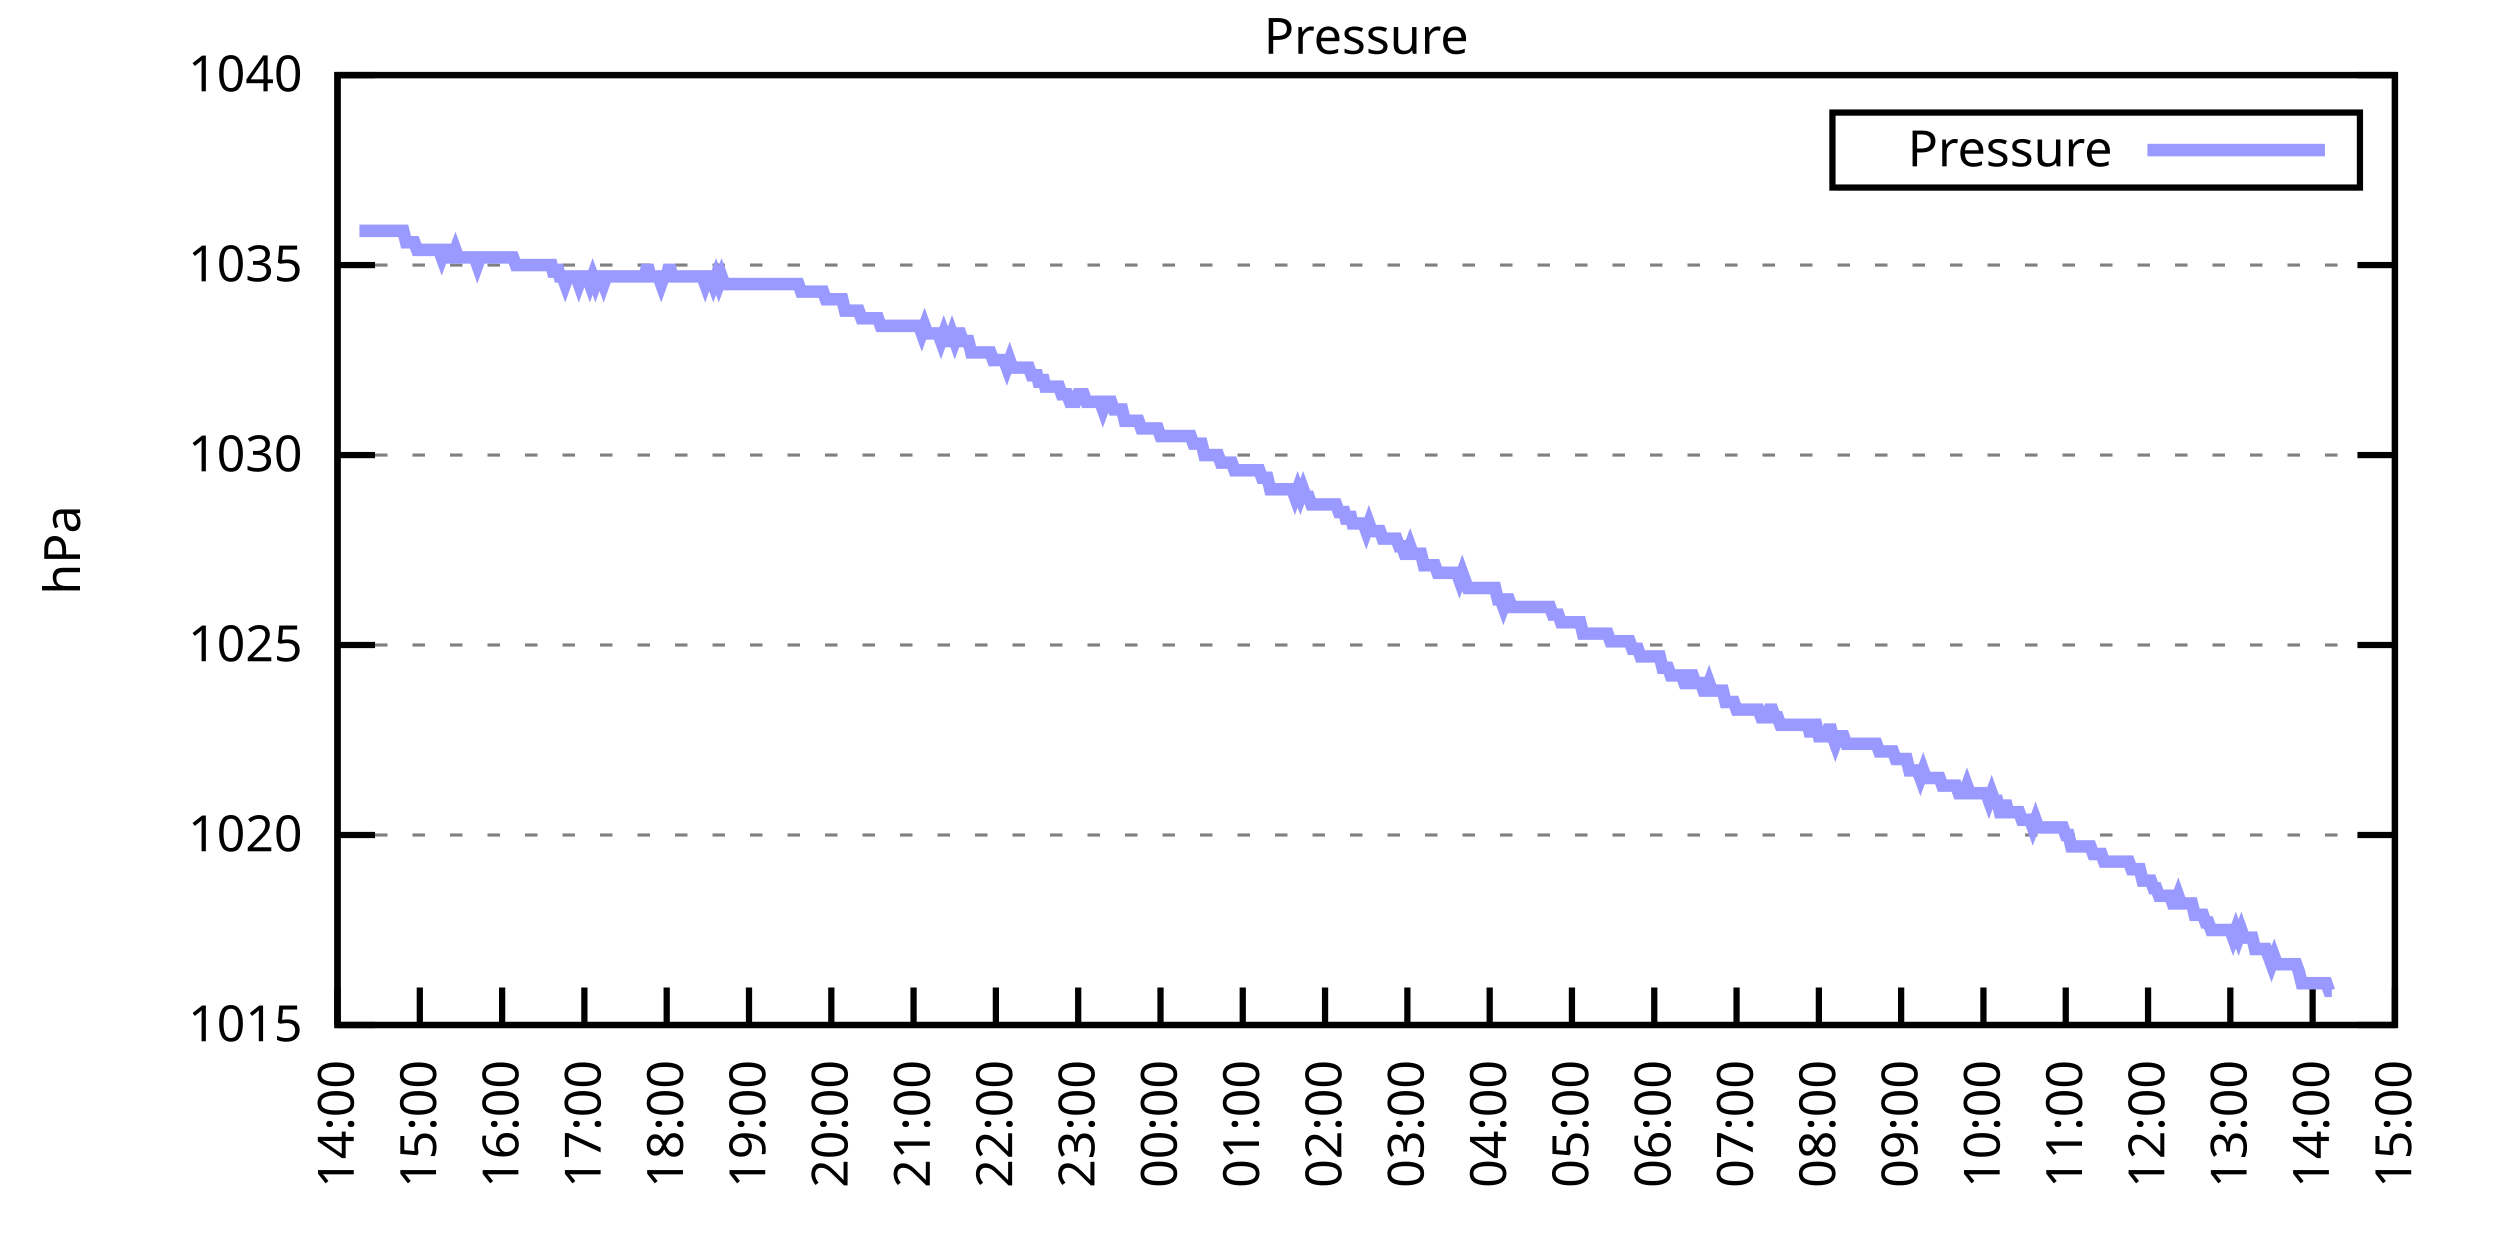
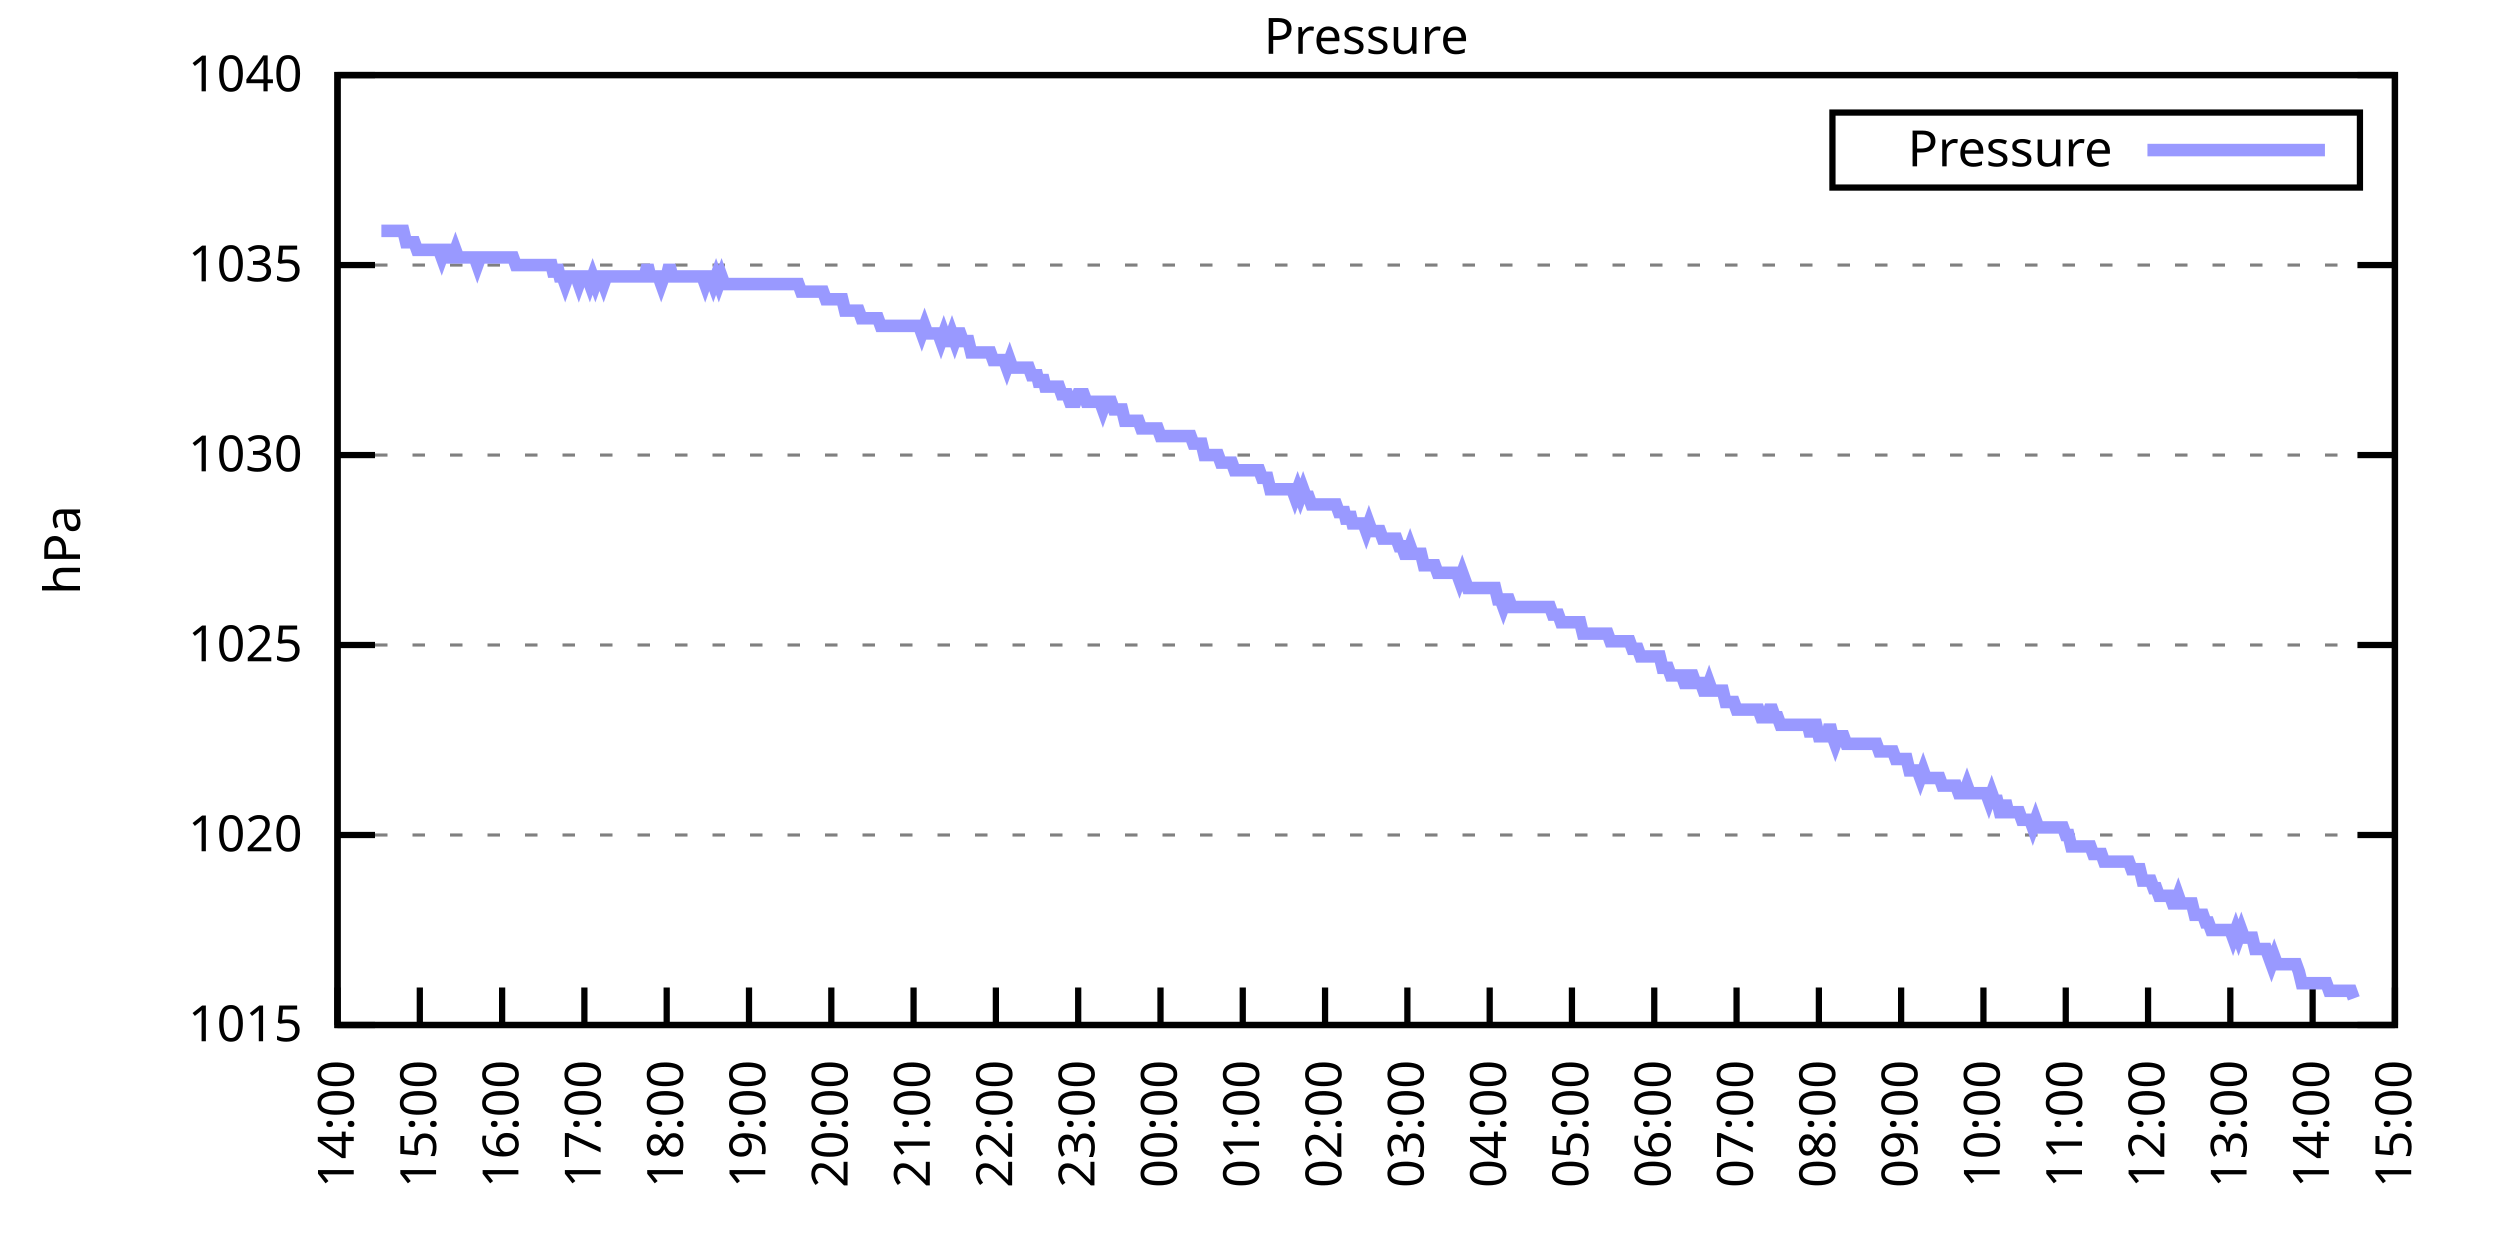
<svg xmlns="http://www.w3.org/2000/svg" xmlns:xlink="http://www.w3.org/1999/xlink" width="400" height="200" viewBox="0 0 400 200">
  <g id="gnuplot_canvas">
    <rect x="0" y="0" width="400" height="200" fill="none" />
    <defs>
      <circle id="gpDot" r="0.5" stroke-width="0.5" stroke="currentColor" />
      <path id="gpPt0" stroke-width="0.333" stroke="currentColor" d="M-1,0 h2 M0,-1 v2" />
      <path id="gpPt1" stroke-width="0.333" stroke="currentColor" d="M-1,-1 L1,1 M1,-1 L-1,1" />
      <path id="gpPt2" stroke-width="0.333" stroke="currentColor" d="M-1,0 L1,0 M0,-1 L0,1 M-1,-1 L1,1 M-1,1 L1,-1" />
      <rect id="gpPt3" stroke-width="0.333" stroke="currentColor" x="-1" y="-1" width="2" height="2" />
      <rect id="gpPt4" stroke-width="0.333" stroke="currentColor" fill="currentColor" x="-1" y="-1" width="2" height="2" />
      <circle id="gpPt5" stroke-width="0.333" stroke="currentColor" cx="0" cy="0" r="1" />
      <use xlink:href="#gpPt5" id="gpPt6" fill="currentColor" stroke="none" />
      <path id="gpPt7" stroke-width="0.333" stroke="currentColor" d="M0,-1.33 L-1.33,0.67 L1.33,0.67 z" />
      <use xlink:href="#gpPt7" id="gpPt8" fill="currentColor" stroke="none" />
      <use xlink:href="#gpPt7" id="gpPt9" stroke="currentColor" transform="rotate(180)" />
      <use xlink:href="#gpPt9" id="gpPt10" fill="currentColor" stroke="none" />
      <use xlink:href="#gpPt3" id="gpPt11" stroke="currentColor" transform="rotate(45)" />
      <use xlink:href="#gpPt11" id="gpPt12" fill="currentColor" stroke="none" />
      <path id="gpPt13" stroke-width="0.333" stroke="currentColor" d="M0,1.330 L1.265,0.411 L0.782,-1.067 L-0.782,-1.076 L-1.265,0.411 z" />
      <use xlink:href="#gpPt13" id="gpPt14" fill="currentColor" stroke="none" />
      <filter id="textbox" filterUnits="objectBoundingBox" x="0" y="0" height="1" width="1">
        <feFlood flood-color="white" flood-opacity="1" result="bgnd" />
        <feComposite in="SourceGraphic" in2="bgnd" operator="atop" />
      </filter>
      <filter id="greybox" filterUnits="objectBoundingBox" x="0" y="0" height="1" width="1">
        <feFlood flood-color="lightgrey" flood-opacity="1" result="grey" />
        <feComposite in="SourceGraphic" in2="grey" operator="atop" />
      </filter>
    </defs>
    <g fill="none" color="white" stroke="currentColor" stroke-width="1.00" stroke-linecap="butt" stroke-linejoin="miter">
</g>
    <g fill="none" color="black" stroke="currentColor" stroke-width="1.00" stroke-linecap="butt" stroke-linejoin="miter">
      <g stroke="none" shape-rendering="crispEdges">
        <polygon fill="rgb(255, 255, 255)" points="54.00,164.00 383.18,164.00 383.18,12.02 54.00,12.02 " />
      </g>
    </g>
    <g fill="none" color="black" stroke="currentColor" stroke-width="1.00" stroke-linecap="butt" stroke-linejoin="miter">
</g>
    <g fill="none" color="black" stroke="black" stroke-width="0.50" stroke-linecap="butt" stroke-linejoin="miter">
</g>
    <g fill="none" color="gray" stroke="currentColor" stroke-width="0.50" stroke-linecap="butt" stroke-linejoin="miter">
      <path stroke="gray" stroke-dasharray="2,4" class="gridline" d="M54.00,164.00 L383.19,164.00  " />
    </g>
    <g fill="none" color="gray" stroke="gray" stroke-width="1.00" stroke-linecap="butt" stroke-linejoin="miter">
</g>
    <g fill="none" color="black" stroke="currentColor" stroke-width="1.00" stroke-linecap="butt" stroke-linejoin="miter">
      <path stroke="black" d="M54.00,164.00 L60.00,164.00 M383.19,164.00 L377.19,164.00  " />
      <g transform="translate(48.40,166.60)" stroke="none" fill="black" font-family="Sans" font-size="8.00" text-anchor="end">
        <text>
          <tspan font-family="Sans"> 1015</tspan>
        </text>
      </g>
    </g>
    <g fill="none" color="black" stroke="currentColor" stroke-width="1.00" stroke-linecap="butt" stroke-linejoin="miter">
</g>
    <g fill="none" color="black" stroke="black" stroke-width="0.50" stroke-linecap="butt" stroke-linejoin="miter">
</g>
    <g fill="none" color="gray" stroke="currentColor" stroke-width="0.50" stroke-linecap="butt" stroke-linejoin="miter">
      <path stroke="gray" stroke-dasharray="2,4" class="gridline" d="M54.00,133.60 L383.19,133.60  " />
    </g>
    <g fill="none" color="gray" stroke="gray" stroke-width="1.00" stroke-linecap="butt" stroke-linejoin="miter">
</g>
    <g fill="none" color="black" stroke="currentColor" stroke-width="1.00" stroke-linecap="butt" stroke-linejoin="miter">
      <path stroke="black" d="M54.00,133.60 L60.00,133.60 M383.19,133.60 L377.19,133.60  " />
      <g transform="translate(48.40,136.20)" stroke="none" fill="black" font-family="Sans" font-size="8.00" text-anchor="end">
        <text>
          <tspan font-family="Sans"> 1020</tspan>
        </text>
      </g>
    </g>
    <g fill="none" color="black" stroke="currentColor" stroke-width="1.00" stroke-linecap="butt" stroke-linejoin="miter">
</g>
    <g fill="none" color="black" stroke="black" stroke-width="0.50" stroke-linecap="butt" stroke-linejoin="miter">
</g>
    <g fill="none" color="gray" stroke="currentColor" stroke-width="0.50" stroke-linecap="butt" stroke-linejoin="miter">
      <path stroke="gray" stroke-dasharray="2,4" class="gridline" d="M54.00,103.20 L383.19,103.20  " />
    </g>
    <g fill="none" color="gray" stroke="gray" stroke-width="1.00" stroke-linecap="butt" stroke-linejoin="miter">
</g>
    <g fill="none" color="black" stroke="currentColor" stroke-width="1.00" stroke-linecap="butt" stroke-linejoin="miter">
      <path stroke="black" d="M54.00,103.20 L60.00,103.20 M383.19,103.20 L377.19,103.20  " />
      <g transform="translate(48.40,105.80)" stroke="none" fill="black" font-family="Sans" font-size="8.00" text-anchor="end">
        <text>
          <tspan font-family="Sans"> 1025</tspan>
        </text>
      </g>
    </g>
    <g fill="none" color="black" stroke="currentColor" stroke-width="1.00" stroke-linecap="butt" stroke-linejoin="miter">
</g>
    <g fill="none" color="black" stroke="black" stroke-width="0.50" stroke-linecap="butt" stroke-linejoin="miter">
</g>
    <g fill="none" color="gray" stroke="currentColor" stroke-width="0.50" stroke-linecap="butt" stroke-linejoin="miter">
      <path stroke="gray" stroke-dasharray="2,4" class="gridline" d="M54.00,72.81 L383.19,72.81  " />
    </g>
    <g fill="none" color="gray" stroke="gray" stroke-width="1.00" stroke-linecap="butt" stroke-linejoin="miter">
</g>
    <g fill="none" color="black" stroke="currentColor" stroke-width="1.00" stroke-linecap="butt" stroke-linejoin="miter">
      <path stroke="black" d="M54.00,72.81 L60.00,72.81 M383.19,72.81 L377.19,72.81  " />
      <g transform="translate(48.40,75.41)" stroke="none" fill="black" font-family="Sans" font-size="8.00" text-anchor="end">
        <text>
          <tspan font-family="Sans"> 1030</tspan>
        </text>
      </g>
    </g>
    <g fill="none" color="black" stroke="currentColor" stroke-width="1.00" stroke-linecap="butt" stroke-linejoin="miter">
</g>
    <g fill="none" color="black" stroke="black" stroke-width="0.50" stroke-linecap="butt" stroke-linejoin="miter">
</g>
    <g fill="none" color="gray" stroke="currentColor" stroke-width="0.50" stroke-linecap="butt" stroke-linejoin="miter">
      <path stroke="gray" stroke-dasharray="2,4" class="gridline" d="M54.00,42.41 L383.19,42.41  " />
    </g>
    <g fill="none" color="gray" stroke="gray" stroke-width="1.00" stroke-linecap="butt" stroke-linejoin="miter">
</g>
    <g fill="none" color="black" stroke="currentColor" stroke-width="1.00" stroke-linecap="butt" stroke-linejoin="miter">
      <path stroke="black" d="M54.00,42.41 L60.00,42.41 M383.19,42.41 L377.19,42.41  " />
      <g transform="translate(48.40,45.01)" stroke="none" fill="black" font-family="Sans" font-size="8.00" text-anchor="end">
        <text>
          <tspan font-family="Sans"> 1035</tspan>
        </text>
      </g>
    </g>
    <g fill="none" color="black" stroke="currentColor" stroke-width="1.00" stroke-linecap="butt" stroke-linejoin="miter">
</g>
    <g fill="none" color="black" stroke="black" stroke-width="0.50" stroke-linecap="butt" stroke-linejoin="miter">
</g>
    <g fill="none" color="gray" stroke="currentColor" stroke-width="0.50" stroke-linecap="butt" stroke-linejoin="miter">
      <path stroke="gray" stroke-dasharray="2,4" class="gridline" d="M54.00,12.01 L383.19,12.01  " />
    </g>
    <g fill="none" color="gray" stroke="gray" stroke-width="1.00" stroke-linecap="butt" stroke-linejoin="miter">
</g>
    <g fill="none" color="black" stroke="currentColor" stroke-width="1.00" stroke-linecap="butt" stroke-linejoin="miter">
      <path stroke="black" d="M54.00,12.01 L60.00,12.01 M383.19,12.01 L377.19,12.01  " />
      <g transform="translate(48.40,14.61)" stroke="none" fill="black" font-family="Sans" font-size="8.00" text-anchor="end">
        <text>
          <tspan font-family="Sans"> 1040</tspan>
        </text>
      </g>
    </g>
    <g fill="none" color="black" stroke="currentColor" stroke-width="1.00" stroke-linecap="butt" stroke-linejoin="miter">
      <path stroke="black" d="M54.00,164.00 L54.00,158.00  " />
      <g transform="translate(56.60,169.60) rotate(270.00)" stroke="none" fill="black" font-family="Sans" font-size="8.00" text-anchor="end">
        <text>
          <tspan font-family="Sans">14:00</tspan>
        </text>
      </g>
    </g>
    <g fill="none" color="black" stroke="currentColor" stroke-width="1.00" stroke-linecap="butt" stroke-linejoin="miter">
      <path stroke="black" d="M67.17,164.00 L67.17,158.00  " />
      <g transform="translate(69.77,169.60) rotate(270.00)" stroke="none" fill="black" font-family="Sans" font-size="8.00" text-anchor="end">
        <text>
          <tspan font-family="Sans">15:00</tspan>
        </text>
      </g>
    </g>
    <g fill="none" color="black" stroke="currentColor" stroke-width="1.00" stroke-linecap="butt" stroke-linejoin="miter">
      <path stroke="black" d="M80.34,164.00 L80.34,158.00  " />
      <g transform="translate(82.94,169.60) rotate(270.00)" stroke="none" fill="black" font-family="Sans" font-size="8.00" text-anchor="end">
        <text>
          <tspan font-family="Sans">16:00</tspan>
        </text>
      </g>
    </g>
    <g fill="none" color="black" stroke="currentColor" stroke-width="1.00" stroke-linecap="butt" stroke-linejoin="miter">
      <path stroke="black" d="M93.50,164.00 L93.50,158.00  " />
      <g transform="translate(96.10,169.60) rotate(270.00)" stroke="none" fill="black" font-family="Sans" font-size="8.00" text-anchor="end">
        <text>
          <tspan font-family="Sans">17:00</tspan>
        </text>
      </g>
    </g>
    <g fill="none" color="black" stroke="currentColor" stroke-width="1.00" stroke-linecap="butt" stroke-linejoin="miter">
      <path stroke="black" d="M106.67,164.00 L106.67,158.00  " />
      <g transform="translate(109.27,169.60) rotate(270.00)" stroke="none" fill="black" font-family="Sans" font-size="8.00" text-anchor="end">
        <text>
          <tspan font-family="Sans">18:00</tspan>
        </text>
      </g>
    </g>
    <g fill="none" color="black" stroke="currentColor" stroke-width="1.00" stroke-linecap="butt" stroke-linejoin="miter">
      <path stroke="black" d="M119.84,164.00 L119.84,158.00  " />
      <g transform="translate(122.44,169.60) rotate(270.00)" stroke="none" fill="black" font-family="Sans" font-size="8.00" text-anchor="end">
        <text>
          <tspan font-family="Sans">19:00</tspan>
        </text>
      </g>
    </g>
    <g fill="none" color="black" stroke="currentColor" stroke-width="1.00" stroke-linecap="butt" stroke-linejoin="miter">
      <path stroke="black" d="M133.01,164.00 L133.01,158.00  " />
      <g transform="translate(135.61,169.60) rotate(270.00)" stroke="none" fill="black" font-family="Sans" font-size="8.00" text-anchor="end">
        <text>
          <tspan font-family="Sans">20:00</tspan>
        </text>
      </g>
    </g>
    <g fill="none" color="black" stroke="currentColor" stroke-width="1.00" stroke-linecap="butt" stroke-linejoin="miter">
      <path stroke="black" d="M146.17,164.00 L146.17,158.00  " />
      <g transform="translate(148.77,169.60) rotate(270.00)" stroke="none" fill="black" font-family="Sans" font-size="8.00" text-anchor="end">
        <text>
          <tspan font-family="Sans">21:00</tspan>
        </text>
      </g>
    </g>
    <g fill="none" color="black" stroke="currentColor" stroke-width="1.00" stroke-linecap="butt" stroke-linejoin="miter">
      <path stroke="black" d="M159.34,164.00 L159.34,158.00  " />
      <g transform="translate(161.94,169.60) rotate(270.00)" stroke="none" fill="black" font-family="Sans" font-size="8.00" text-anchor="end">
        <text>
          <tspan font-family="Sans">22:00</tspan>
        </text>
      </g>
    </g>
    <g fill="none" color="black" stroke="currentColor" stroke-width="1.00" stroke-linecap="butt" stroke-linejoin="miter">
      <path stroke="black" d="M172.51,164.00 L172.51,158.00  " />
      <g transform="translate(175.11,169.60) rotate(270.00)" stroke="none" fill="black" font-family="Sans" font-size="8.00" text-anchor="end">
        <text>
          <tspan font-family="Sans">23:00</tspan>
        </text>
      </g>
    </g>
    <g fill="none" color="black" stroke="currentColor" stroke-width="1.00" stroke-linecap="butt" stroke-linejoin="miter">
      <path stroke="black" d="M185.68,164.00 L185.68,158.00  " />
      <g transform="translate(188.28,169.60) rotate(270.00)" stroke="none" fill="black" font-family="Sans" font-size="8.00" text-anchor="end">
        <text>
          <tspan font-family="Sans">00:00</tspan>
        </text>
      </g>
    </g>
    <g fill="none" color="black" stroke="currentColor" stroke-width="1.00" stroke-linecap="butt" stroke-linejoin="miter">
      <path stroke="black" d="M198.84,164.00 L198.84,158.00  " />
      <g transform="translate(201.44,169.60) rotate(270.00)" stroke="none" fill="black" font-family="Sans" font-size="8.00" text-anchor="end">
        <text>
          <tspan font-family="Sans">01:00</tspan>
        </text>
      </g>
    </g>
    <g fill="none" color="black" stroke="currentColor" stroke-width="1.00" stroke-linecap="butt" stroke-linejoin="miter">
      <path stroke="black" d="M212.01,164.00 L212.01,158.00  " />
      <g transform="translate(214.61,169.60) rotate(270.00)" stroke="none" fill="black" font-family="Sans" font-size="8.00" text-anchor="end">
        <text>
          <tspan font-family="Sans">02:00</tspan>
        </text>
      </g>
    </g>
    <g fill="none" color="black" stroke="currentColor" stroke-width="1.00" stroke-linecap="butt" stroke-linejoin="miter">
      <path stroke="black" d="M225.18,164.00 L225.18,158.00  " />
      <g transform="translate(227.78,169.60) rotate(270.00)" stroke="none" fill="black" font-family="Sans" font-size="8.00" text-anchor="end">
        <text>
          <tspan font-family="Sans">03:00</tspan>
        </text>
      </g>
    </g>
    <g fill="none" color="black" stroke="currentColor" stroke-width="1.00" stroke-linecap="butt" stroke-linejoin="miter">
      <path stroke="black" d="M238.35,164.00 L238.35,158.00  " />
      <g transform="translate(240.95,169.60) rotate(270.00)" stroke="none" fill="black" font-family="Sans" font-size="8.00" text-anchor="end">
        <text>
          <tspan font-family="Sans">04:00</tspan>
        </text>
      </g>
    </g>
    <g fill="none" color="black" stroke="currentColor" stroke-width="1.00" stroke-linecap="butt" stroke-linejoin="miter">
      <path stroke="black" d="M251.51,164.00 L251.51,158.00  " />
      <g transform="translate(254.11,169.60) rotate(270.00)" stroke="none" fill="black" font-family="Sans" font-size="8.00" text-anchor="end">
        <text>
          <tspan font-family="Sans">05:00</tspan>
        </text>
      </g>
    </g>
    <g fill="none" color="black" stroke="currentColor" stroke-width="1.00" stroke-linecap="butt" stroke-linejoin="miter">
      <path stroke="black" d="M264.68,164.00 L264.68,158.00  " />
      <g transform="translate(267.28,169.60) rotate(270.00)" stroke="none" fill="black" font-family="Sans" font-size="8.00" text-anchor="end">
        <text>
          <tspan font-family="Sans">06:00</tspan>
        </text>
      </g>
    </g>
    <g fill="none" color="black" stroke="currentColor" stroke-width="1.00" stroke-linecap="butt" stroke-linejoin="miter">
      <path stroke="black" d="M277.85,164.00 L277.85,158.00  " />
      <g transform="translate(280.45,169.60) rotate(270.00)" stroke="none" fill="black" font-family="Sans" font-size="8.00" text-anchor="end">
        <text>
          <tspan font-family="Sans">07:00</tspan>
        </text>
      </g>
    </g>
    <g fill="none" color="black" stroke="currentColor" stroke-width="1.00" stroke-linecap="butt" stroke-linejoin="miter">
      <path stroke="black" d="M291.02,164.00 L291.02,158.00  " />
      <g transform="translate(293.62,169.60) rotate(270.00)" stroke="none" fill="black" font-family="Sans" font-size="8.00" text-anchor="end">
        <text>
          <tspan font-family="Sans">08:00</tspan>
        </text>
      </g>
    </g>
    <g fill="none" color="black" stroke="currentColor" stroke-width="1.00" stroke-linecap="butt" stroke-linejoin="miter">
      <path stroke="black" d="M304.18,164.00 L304.18,158.00  " />
      <g transform="translate(306.78,169.60) rotate(270.00)" stroke="none" fill="black" font-family="Sans" font-size="8.00" text-anchor="end">
        <text>
          <tspan font-family="Sans">09:00</tspan>
        </text>
      </g>
    </g>
    <g fill="none" color="black" stroke="currentColor" stroke-width="1.00" stroke-linecap="butt" stroke-linejoin="miter">
      <path stroke="black" d="M317.35,164.00 L317.35,158.00  " />
      <g transform="translate(319.95,169.60) rotate(270.00)" stroke="none" fill="black" font-family="Sans" font-size="8.00" text-anchor="end">
        <text>
          <tspan font-family="Sans">10:00</tspan>
        </text>
      </g>
    </g>
    <g fill="none" color="black" stroke="currentColor" stroke-width="1.00" stroke-linecap="butt" stroke-linejoin="miter">
      <path stroke="black" d="M330.52,164.00 L330.52,158.00  " />
      <g transform="translate(333.12,169.60) rotate(270.00)" stroke="none" fill="black" font-family="Sans" font-size="8.00" text-anchor="end">
        <text>
          <tspan font-family="Sans">11:00</tspan>
        </text>
      </g>
    </g>
    <g fill="none" color="black" stroke="currentColor" stroke-width="1.00" stroke-linecap="butt" stroke-linejoin="miter">
      <path stroke="black" d="M343.69,164.00 L343.69,158.00  " />
      <g transform="translate(346.29,169.60) rotate(270.00)" stroke="none" fill="black" font-family="Sans" font-size="8.00" text-anchor="end">
        <text>
          <tspan font-family="Sans">12:00</tspan>
        </text>
      </g>
    </g>
    <g fill="none" color="black" stroke="currentColor" stroke-width="1.00" stroke-linecap="butt" stroke-linejoin="miter">
      <path stroke="black" d="M356.85,164.00 L356.85,158.00  " />
      <g transform="translate(359.45,169.60) rotate(270.00)" stroke="none" fill="black" font-family="Sans" font-size="8.00" text-anchor="end">
        <text>
          <tspan font-family="Sans">13:00</tspan>
        </text>
      </g>
    </g>
    <g fill="none" color="black" stroke="currentColor" stroke-width="1.00" stroke-linecap="butt" stroke-linejoin="miter">
      <path stroke="black" d="M370.02,164.00 L370.02,158.00  " />
      <g transform="translate(372.62,169.60) rotate(270.00)" stroke="none" fill="black" font-family="Sans" font-size="8.00" text-anchor="end">
        <text>
          <tspan font-family="Sans">14:00</tspan>
        </text>
      </g>
    </g>
    <g fill="none" color="black" stroke="currentColor" stroke-width="1.00" stroke-linecap="butt" stroke-linejoin="miter">
      <path stroke="black" d="M383.19,164.00 L383.19,158.00  " />
      <g transform="translate(385.79,169.60) rotate(270.00)" stroke="none" fill="black" font-family="Sans" font-size="8.00" text-anchor="end">
        <text>
          <tspan font-family="Sans">15:00</tspan>
        </text>
      </g>
    </g>
    <g fill="none" color="black" stroke="currentColor" stroke-width="1.00" stroke-linecap="butt" stroke-linejoin="miter">
</g>
    <g fill="none" color="black" stroke="currentColor" stroke-width="1.00" stroke-linecap="butt" stroke-linejoin="miter">
      <path stroke="black" d="M54.00,12.01 L54.00,164.00 L383.19,164.00 L383.19,12.01 L54.00,12.01 Z  " />
    </g>
    <g fill="none" color="black" stroke="currentColor" stroke-width="1.00" stroke-linecap="butt" stroke-linejoin="miter">
</g>
    <g fill="none" color="black" stroke="currentColor" stroke-width="1.00" stroke-linecap="butt" stroke-linejoin="miter">
      <path stroke="black" d="M293.19,30.01 L293.19,18.01 L377.59,18.01 L377.59,30.01 L293.19,30.01 Z  " />
    </g>
    <g id="Pressure_plot_1">
      <g fill="none" color="white" stroke="black" stroke-width="2.00" stroke-linecap="butt" stroke-linejoin="miter">
</g>
      <g fill="none" color="black" stroke="currentColor" stroke-width="2.00" stroke-linecap="butt" stroke-linejoin="miter">
        <g transform="translate(337.99,26.61)" stroke="none" fill="black" font-family="Sans" font-size="8.00" text-anchor="end">
          <text>
            <tspan font-family="Sans">Pressure</tspan>
          </text>
        </g>
      </g>
      <g fill="none" color="black" stroke="currentColor" stroke-width="2.00" stroke-linecap="butt" stroke-linejoin="miter">
-         <path stroke="rgb(153, 153, 255)" d="M343.59,24.01 L371.99,24.01 M57.51,36.94 L57.95,36.94 L58.39,36.94 L58.83,36.94 L59.27,36.94 L59.71,36.94   L60.14,36.94 L60.58,36.94 L61.02,36.94 L61.46,36.94 L61.90,36.94 L62.34,36.94 L62.78,36.94 L63.22,36.94   L63.66,36.94 L64.10,36.94 L64.53,36.94 L64.97,38.76 L65.41,38.76 L65.85,38.76 L66.29,38.76 L66.73,39.98   L67.17,39.98 L67.61,39.98 L68.05,39.98 L68.48,39.98 L68.92,39.98 L69.36,39.98 L69.80,39.98 L70.24,39.98   L70.68,41.19 L71.12,39.98 L71.56,39.98 L72.00,41.19 L72.43,41.19 L72.87,39.98 L73.31,41.19 L73.75,41.19   L74.19,41.19 L74.63,41.19 L75.07,41.19 L75.51,41.19 L75.95,41.19 L76.38,42.41 L76.82,41.19 L77.26,41.19   L77.70,41.19 L78.14,41.19 L78.58,41.19 L79.02,41.19 L79.46,41.19 L79.90,41.19 L80.34,41.19 L80.77,41.19   L81.21,41.19 L81.65,41.19 L82.09,41.19 L82.53,42.41 L82.97,42.41 L83.41,42.41 L83.85,42.41 L84.29,42.41   L84.72,42.41 L85.16,42.41 L85.60,42.41 L86.04,42.41 L86.48,42.41 L86.92,42.41 L87.36,42.41 L87.80,42.41   L88.24,42.41 L88.67,44.23 L89.11,42.41 L89.55,44.23 L89.99,44.23 L90.43,45.45 L90.87,44.23 L91.31,44.23   L91.75,44.23 L92.19,44.23 L92.62,45.45 L93.06,44.23 L93.50,44.23 L93.94,44.23 L94.38,45.45 L94.82,44.23   L95.26,45.45 L95.70,44.23 L96.14,44.23 L96.58,45.45 L97.01,44.23 L97.45,44.23 L97.89,44.23 L98.33,44.23   L98.77,44.23 L99.21,44.23 L99.65,44.23 L100.09,44.23 L100.53,44.23 L100.96,44.23 L101.40,44.23 L101.84,44.23   L102.28,44.23 L102.72,44.23 L103.16,44.23 L103.60,42.41 L104.04,44.23 L104.48,44.23 L104.91,44.23 L105.35,44.23   L105.79,45.45 L106.23,44.23 L106.67,44.23 L107.11,42.41 L107.55,44.23 L107.99,44.23 L108.43,44.23 L108.87,44.23   L109.30,44.23 L109.74,44.23 L110.18,44.23 L110.62,44.23 L111.06,44.23 L111.50,44.23 L111.94,44.23 L112.38,44.23   L112.82,45.45 L113.25,44.23 L113.69,44.23 L114.13,45.45 L114.57,44.23 L115.01,45.45 L115.45,44.23 L115.89,45.45   L116.33,45.45 L116.77,45.45 L117.20,45.45 L117.64,45.45 L118.08,45.45 L118.52,45.45 L118.96,45.45 L119.40,45.45   L119.84,45.45 L120.28,45.45 L120.72,45.45 L121.15,45.45 L121.59,45.45 L122.03,45.45 L122.47,45.45 L122.91,45.45   L123.35,45.45 L123.79,45.45 L124.23,45.45 L124.67,45.45 L125.11,45.45 L125.54,45.45 L125.98,45.45 L126.42,45.45   L126.86,45.45 L127.30,45.45 L127.74,45.45 L128.18,46.66 L128.62,46.66 L129.06,46.66 L129.49,46.66 L129.93,46.66   L130.37,46.66 L130.81,46.66 L131.25,46.66 L131.69,46.66 L132.13,47.88 L132.57,47.88 L133.01,47.88 L133.44,47.88   L133.88,47.88 L134.32,47.88 L134.76,47.88 L135.20,49.70 L135.64,49.70 L136.08,49.70 L136.52,49.70 L136.96,49.70   L137.39,49.70 L137.83,50.92 L138.27,50.92 L138.71,50.92 L139.15,50.92 L139.59,50.92 L140.03,50.92 L140.47,50.92   L140.91,52.14 L141.35,52.14 L141.78,52.14 L142.22,52.14 L142.66,52.14 L143.10,52.14 L143.54,52.14 L143.98,52.14   L144.42,52.14 L144.86,52.14 L145.30,52.14 L145.73,52.14 L146.17,52.14 L146.61,52.14 L147.05,52.14 L147.49,53.35   L147.93,52.14 L148.37,53.35 L148.81,53.35 L149.25,53.35 L149.68,53.35 L150.12,53.35 L150.56,54.57 L151.00,53.35   L151.44,54.57 L151.88,54.57 L152.32,53.35 L152.76,54.57 L153.20,53.35 L153.63,53.35 L154.07,54.57 L154.51,54.57   L154.95,54.57 L155.39,56.39 L155.83,56.39 L156.27,56.39 L156.71,56.39 L157.15,56.39 L157.59,56.39 L158.02,56.39   L158.46,56.39 L158.90,57.61 L159.34,57.61 L159.78,57.61 L160.22,57.61 L160.66,57.61 L161.10,58.82 L161.54,57.61   L161.97,58.82 L162.41,58.82 L162.85,58.82 L163.29,58.82 L163.73,58.82 L164.17,58.82 L164.61,58.82 L165.05,60.04   L165.49,60.04 L165.92,60.04 L166.36,61.86 L166.80,60.04 L167.24,61.86 L167.68,61.86 L168.12,61.86 L168.56,61.86   L169.00,61.86 L169.44,61.86 L169.87,63.08 L170.31,63.08 L170.75,63.08 L171.19,64.29 L171.63,64.29 L172.07,64.29   L172.51,63.08 L172.95,63.08 L173.39,63.08 L173.83,64.29 L174.26,64.29 L174.70,64.29 L175.14,64.29 L175.58,64.29   L176.02,64.29 L176.46,65.51 L176.90,64.29 L177.34,64.29 L177.78,64.29 L178.21,65.51 L178.65,65.51 L179.09,65.51   L179.53,65.51 L179.97,67.33 L180.41,67.33 L180.85,67.33 L181.29,67.33 L181.73,67.33 L182.16,67.33 L182.60,68.55   L183.04,68.55 L183.48,68.55 L183.92,68.55 L184.36,68.55 L184.80,68.55 L185.24,68.55 L185.68,69.77 L186.11,69.77   L186.55,69.77 L186.99,69.77 L187.43,69.77 L187.87,69.77 L188.31,69.77 L188.75,69.77 L189.19,69.77 L189.63,69.77   L190.07,69.77 L190.50,69.77 L190.94,70.98 L191.38,70.98 L191.82,70.98 L192.26,70.98 L192.70,72.81 L193.14,72.81   L193.58,72.81 L194.02,72.81 L194.45,72.81 L194.89,72.81 L195.33,74.02 L195.77,74.02 L196.21,74.02 L196.65,74.02   L197.09,74.02 L197.53,75.24 L197.97,75.24 L198.40,75.24 L198.84,75.24 L199.28,75.24 L199.72,75.24 L200.16,75.24   L200.60,75.24 L201.04,75.24 L201.48,75.24 L201.92,76.45 L202.35,76.45 L202.79,76.45 L203.23,78.28 L203.67,78.28   L204.11,78.28 L204.55,78.28 L204.99,78.28 L205.43,78.28 L205.87,78.28 L206.31,78.28 L206.74,78.28 L207.18,79.49   L207.62,78.28 L208.06,79.49 L208.50,78.28 L208.94,79.49 L209.38,79.49 L209.82,80.71 L210.26,80.71 L210.69,80.71   L211.13,80.71 L211.57,80.71 L212.01,80.71 L212.45,80.71 L212.89,80.71 L213.33,80.71 L213.77,80.71 L214.21,81.93   L214.64,81.93 L215.08,81.93 L215.52,83.75 L215.96,81.93 L216.40,83.75 L216.84,83.75 L217.28,83.75 L217.72,83.75   L218.16,83.75 L218.60,84.97 L219.03,83.75 L219.47,84.97 L219.91,84.97 L220.35,84.97 L220.79,84.97 L221.23,86.18   L221.67,86.18 L222.11,86.18 L222.55,86.18 L222.98,86.18 L223.42,86.18 L223.86,87.40 L224.30,87.40 L224.74,88.61   L225.18,88.61 L225.62,87.40 L226.06,88.61 L226.50,88.61 L226.93,88.61 L227.37,88.61 L227.81,90.44 L228.25,90.44   L228.69,90.44 L229.13,90.44 L229.57,90.44 L230.01,91.65 L230.45,91.65 L230.88,91.65 L231.32,91.65 L231.76,91.65   L232.20,91.65 L232.64,91.65 L233.08,91.65 L233.52,92.87 L233.96,91.65 L234.40,92.87 L234.84,94.08 L235.27,94.08   L235.71,94.08 L236.15,94.08 L236.59,94.08 L237.03,94.08 L237.47,94.08 L237.91,94.08 L238.35,94.08 L238.79,94.08   L239.22,94.08 L239.66,95.91 L240.10,95.91 L240.54,97.12 L240.98,95.91 L241.42,95.91 L241.86,97.12 L242.30,97.12   L242.74,97.12 L243.17,97.12 L243.61,97.12 L244.05,97.12 L244.49,97.12 L244.93,97.12 L245.37,97.12 L245.81,97.12   L246.25,97.12 L246.69,97.12 L247.12,97.12 L247.56,97.12 L248.00,97.12 L248.44,98.34 L248.88,98.34 L249.32,98.34   L249.76,99.56 L250.20,99.56 L250.64,99.56 L251.08,99.56 L251.51,99.56 L251.95,99.56 L252.39,99.56 L252.83,99.56   L253.27,101.38 L253.71,101.38 L254.15,101.38 L254.59,101.38 L255.03,101.38 L255.46,101.38 L255.90,101.38 L256.34,101.38   L256.78,101.38 L257.22,101.38 L257.66,102.60 L258.10,102.60 L258.54,102.60 L258.98,102.60 L259.41,102.60 L259.85,102.60   L260.29,102.60 L260.73,102.60 L261.17,103.81 L261.61,103.81 L262.05,103.81 L262.49,105.03 L262.93,105.03 L263.36,105.03   L263.80,105.03 L264.24,105.03 L264.68,105.03 L265.12,105.03 L265.56,105.03 L266.00,106.85 L266.44,106.85 L266.88,106.85   L267.32,108.07 L267.75,108.07 L268.19,108.07 L268.63,108.07 L269.07,108.07 L269.51,109.28 L269.95,109.28 L270.39,108.07   L270.83,108.07 L271.27,109.28 L271.70,109.28 L272.14,109.28 L272.58,110.50 L273.02,110.50 L273.46,109.28 L273.90,110.50   L274.34,110.50 L274.78,110.50 L275.22,110.50 L275.65,110.50 L276.09,112.32 L276.53,112.32 L276.97,112.32 L277.41,112.32   L277.85,113.54 L278.29,113.54 L278.73,113.54 L279.17,113.54 L279.60,113.54 L280.04,113.54 L280.48,113.54 L280.92,113.54   L281.36,113.54 L281.80,114.76 L282.24,114.76 L282.68,114.76 L283.12,113.54 L283.56,113.54 L283.99,114.76 L284.43,114.76   L284.87,115.97 L285.31,115.97 L285.75,115.97 L286.19,115.97 L286.63,115.97 L287.07,115.97 L287.51,115.97 L287.94,115.97   L288.38,115.97 L288.82,115.97 L289.26,115.97 L289.70,117.80 L290.14,115.97 L290.58,115.97 L291.02,117.80 L291.46,117.80   L291.89,117.80 L292.33,117.80 L292.77,115.97 L293.21,117.80 L293.65,119.01 L294.09,117.80 L294.53,117.80 L294.97,117.80   L295.41,119.01 L295.84,119.01 L296.28,119.01 L296.72,119.01 L297.16,119.01 L297.60,119.01 L298.04,119.01 L298.48,119.01   L298.92,119.01 L299.36,119.01 L299.80,119.01 L300.23,119.01 L300.67,120.23 L301.11,120.23 L301.55,120.23 L301.99,120.23   L302.43,120.23 L302.87,120.23 L303.31,121.44 L303.75,121.44 L304.18,121.44 L304.62,121.44 L305.06,121.44 L305.50,123.27   L305.94,123.27 L306.38,123.27 L306.82,123.27 L307.26,124.48 L307.70,123.27 L308.13,124.48 L308.57,124.48 L309.01,124.48   L309.45,124.48 L309.89,124.48 L310.33,124.48 L310.77,125.70 L311.21,125.70 L311.65,125.70 L312.08,125.70 L312.52,125.70   L312.96,125.70 L313.40,126.91 L313.84,126.91 L314.28,126.91 L314.72,125.70 L315.16,126.91 L315.60,126.91 L316.04,126.91   L316.47,126.91 L316.91,126.91 L317.35,126.91 L317.79,126.91 L318.23,128.13 L318.67,126.91 L319.11,128.13 L319.55,128.13   L319.99,129.95 L320.42,129.95 L320.86,128.13 L321.30,129.95 L321.74,129.95 L322.18,129.95 L322.62,129.95 L323.06,129.95   L323.50,131.17 L323.94,131.17 L324.37,131.17 L324.81,131.17 L325.25,132.39 L325.69,131.17 L326.13,132.39 L326.57,132.39   L327.01,132.39 L327.45,132.39 L327.89,132.39 L328.33,132.39 L328.76,132.39 L329.20,132.39 L329.64,132.39 L330.08,132.39   L330.52,133.60 L330.96,133.60 L331.40,135.43 L331.84,135.43 L332.28,135.43 L332.71,135.43 L333.15,135.43 L333.59,135.43   L334.03,135.43 L334.47,135.43 L334.91,136.64 L335.35,136.64 L335.79,136.64 L336.23,136.64 L336.66,137.86 L337.10,137.86   L337.54,137.86 L337.98,137.86 L338.42,137.86 L338.86,137.86 L339.30,137.86 L339.74,137.86 L340.18,137.86 L340.61,137.86   L341.05,139.07 L341.49,139.07 L341.93,139.07 L342.37,139.07 L342.81,140.90 L343.25,140.90 L343.69,140.90 L344.13,140.90   L344.57,142.11 L345.00,142.11 L345.44,143.33 L345.88,143.33 L346.32,143.33 L346.76,143.33 L347.20,143.33 L347.64,144.55   L348.08,144.55 L348.52,143.33 L348.95,144.55 L349.39,144.55 L349.83,144.55 L350.27,144.55 L350.71,144.55 L351.15,146.37   L351.59,146.37 L352.03,146.37 L352.47,146.37 L352.90,147.59 L353.34,147.59 L353.78,148.80 L354.22,148.80 L354.66,148.80   L355.10,148.80 L355.54,148.80 L355.98,148.80 L356.42,148.80 L356.85,148.80 L357.29,150.02 L357.73,148.80 L358.17,150.02   L358.61,148.80 L359.05,150.02 L359.49,150.02 L359.93,150.02 L360.37,150.02 L360.81,151.84 L361.24,151.84 L361.68,151.84   L362.12,151.84 L362.56,151.84 L363.00,153.06 L363.44,154.27 L363.88,153.06 L364.32,154.27 L364.76,154.27 L365.19,154.27   L365.63,154.27 L366.07,154.27 L366.51,154.27 L366.95,154.27 L367.39,154.27 L367.83,155.49 L368.27,157.31 L368.71,157.31   L369.14,157.31 L369.58,157.31 L370.02,157.31 L370.46,157.31 L370.90,157.31 L371.34,157.31 L371.78,157.31 L372.22,157.31   L372.66,158.53 L373.09,158.53  " />
+         <path stroke="rgb(153, 153, 255)" d="M343.59,24.01 L371.99,24.01 M61.02,36.94 L61.46,36.94 L61.90,36.94 L62.34,36.94 L62.78,36.94 L63.22,36.94   L63.66,36.94 L64.10,36.94 L64.53,36.94 L64.97,38.76 L65.41,38.76 L65.85,38.76 L66.29,38.76 L66.73,39.98   L67.17,39.98 L67.61,39.98 L68.05,39.98 L68.48,39.98 L68.92,39.98 L69.36,39.98 L69.80,39.98 L70.24,39.98   L70.68,41.19 L71.12,39.98 L71.56,39.98 L72.00,41.19 L72.43,41.19 L72.87,39.98 L73.31,41.19 L73.75,41.19   L74.19,41.19 L74.63,41.19 L75.07,41.19 L75.51,41.19 L75.95,41.19 L76.38,42.41 L76.82,41.19 L77.26,41.19   L77.70,41.19 L78.14,41.19 L78.58,41.19 L79.02,41.19 L79.46,41.19 L79.90,41.19 L80.34,41.19 L80.77,41.19   L81.21,41.19 L81.65,41.19 L82.09,41.19 L82.53,42.41 L82.97,42.41 L83.41,42.41 L83.85,42.41 L84.29,42.41   L84.72,42.41 L85.16,42.41 L85.60,42.41 L86.04,42.41 L86.48,42.41 L86.92,42.41 L87.36,42.41 L87.80,42.41   L88.24,42.41 L88.67,44.23 L89.11,42.41 L89.55,44.23 L89.99,44.23 L90.43,45.45 L90.87,44.23 L91.31,44.23   L91.75,44.23 L92.19,44.23 L92.62,45.45 L93.06,44.23 L93.50,44.23 L93.94,44.23 L94.38,45.45 L94.82,44.23   L95.26,45.45 L95.70,44.23 L96.14,44.23 L96.58,45.45 L97.01,44.23 L97.45,44.23 L97.89,44.23 L98.33,44.23   L98.77,44.23 L99.21,44.23 L99.65,44.23 L100.09,44.23 L100.53,44.23 L100.96,44.23 L101.40,44.23 L101.84,44.23   L102.28,44.23 L102.72,44.23 L103.16,44.23 L103.60,42.41 L104.04,44.23 L104.48,44.23 L104.91,44.23 L105.35,44.23   L105.79,45.45 L106.23,44.23 L106.67,44.23 L107.11,42.41 L107.55,44.23 L107.99,44.23 L108.43,44.23 L108.87,44.23   L109.30,44.23 L109.74,44.23 L110.18,44.23 L110.62,44.23 L111.06,44.23 L111.50,44.23 L111.94,44.23 L112.38,44.23   L112.82,45.45 L113.25,44.23 L113.69,44.23 L114.13,45.45 L114.57,44.23 L115.01,45.45 L115.45,44.23 L115.89,45.45   L116.33,45.45 L116.77,45.45 L117.20,45.45 L117.64,45.45 L118.08,45.45 L118.52,45.45 L118.96,45.45 L119.40,45.45   L119.84,45.45 L120.28,45.45 L120.72,45.45 L121.15,45.45 L121.59,45.45 L122.03,45.45 L122.47,45.45 L122.91,45.45   L123.35,45.45 L123.79,45.45 L124.23,45.45 L124.67,45.45 L125.11,45.45 L125.54,45.45 L125.98,45.45 L126.42,45.45   L126.86,45.45 L127.30,45.45 L127.74,45.45 L128.18,46.66 L128.62,46.66 L129.06,46.66 L129.49,46.66 L129.93,46.66   L130.37,46.66 L130.81,46.66 L131.25,46.66 L131.69,46.66 L132.13,47.88 L132.57,47.88 L133.01,47.88 L133.44,47.88   L133.88,47.88 L134.32,47.88 L134.76,47.88 L135.20,49.70 L135.64,49.70 L136.08,49.70 L136.52,49.70 L136.96,49.70   L137.39,49.70 L137.83,50.92 L138.27,50.92 L138.71,50.92 L139.15,50.92 L139.59,50.92 L140.03,50.92 L140.47,50.92   L140.91,52.14 L141.35,52.14 L141.78,52.14 L142.22,52.14 L142.66,52.14 L143.10,52.14 L143.54,52.14 L143.98,52.14   L144.42,52.14 L144.86,52.14 L145.30,52.14 L145.73,52.14 L146.17,52.14 L146.61,52.14 L147.05,52.14 L147.49,53.35   L147.93,52.14 L148.37,53.35 L148.81,53.35 L149.25,53.35 L149.68,53.35 L150.12,53.35 L150.56,54.57 L151.00,53.35   L151.44,54.57 L151.88,54.57 L152.32,53.35 L152.76,54.57 L153.20,53.35 L153.63,53.35 L154.07,54.57 L154.51,54.57   L154.95,54.57 L155.39,56.39 L155.83,56.39 L156.27,56.39 L156.71,56.39 L157.15,56.39 L157.59,56.39 L158.02,56.39   L158.46,56.39 L158.90,57.61 L159.34,57.61 L159.78,57.61 L160.22,57.61 L160.66,57.61 L161.10,58.82 L161.54,57.61   L161.97,58.82 L162.41,58.82 L162.85,58.82 L163.29,58.82 L163.73,58.82 L164.17,58.82 L164.61,58.82 L165.05,60.04   L165.49,60.04 L165.92,60.04 L166.36,61.86 L166.80,60.04 L167.24,61.86 L167.68,61.86 L168.12,61.86 L168.56,61.86   L169.00,61.86 L169.44,61.86 L169.87,63.08 L170.31,63.08 L170.75,63.08 L171.19,64.29 L171.63,64.29 L172.07,64.29   L172.51,63.08 L172.95,63.08 L173.39,63.08 L173.83,64.29 L174.26,64.29 L174.70,64.29 L175.14,64.29 L175.58,64.29   L176.02,64.29 L176.46,65.51 L176.90,64.29 L177.34,64.29 L177.78,64.29 L178.21,65.51 L178.65,65.51 L179.09,65.51   L179.53,65.51 L179.97,67.33 L180.41,67.33 L180.85,67.33 L181.29,67.33 L181.73,67.33 L182.16,67.33 L182.60,68.55   L183.04,68.55 L183.48,68.55 L183.92,68.55 L184.36,68.55 L184.80,68.55 L185.24,68.55 L185.68,69.77 L186.11,69.77   L186.55,69.77 L186.99,69.77 L187.43,69.77 L187.87,69.77 L188.31,69.77 L188.75,69.77 L189.19,69.77 L189.63,69.77   L190.07,69.77 L190.50,69.77 L190.94,70.98 L191.38,70.98 L191.82,70.98 L192.26,70.98 L192.70,72.81 L193.14,72.81   L193.58,72.81 L194.02,72.81 L194.45,72.81 L194.89,72.81 L195.33,74.02 L195.77,74.02 L196.21,74.02 L196.65,74.02   L197.09,74.02 L197.53,75.24 L197.97,75.24 L198.40,75.24 L198.84,75.24 L199.28,75.24 L199.72,75.24 L200.16,75.24   L200.60,75.24 L201.04,75.24 L201.48,75.24 L201.92,76.45 L202.35,76.45 L202.79,76.45 L203.23,78.28 L203.67,78.28   L204.11,78.28 L204.55,78.28 L204.99,78.28 L205.43,78.28 L205.87,78.28 L206.31,78.28 L206.74,78.28 L207.18,79.49   L207.62,78.28 L208.06,79.49 L208.50,78.28 L208.94,79.49 L209.38,79.49 L209.82,80.71 L210.26,80.71 L210.69,80.71   L211.13,80.71 L211.57,80.71 L212.01,80.71 L212.45,80.71 L212.89,80.71 L213.33,80.71 L213.77,80.71 L214.21,81.93   L214.64,81.93 L215.08,81.93 L215.52,83.75 L215.96,81.93 L216.40,83.75 L216.84,83.75 L217.28,83.75 L217.72,83.75   L218.16,83.75 L218.60,84.97 L219.03,83.75 L219.47,84.97 L219.91,84.97 L220.35,84.97 L220.79,84.97 L221.23,86.18   L221.67,86.18 L222.11,86.18 L222.55,86.18 L222.98,86.18 L223.42,86.18 L223.86,87.40 L224.30,87.40 L224.74,88.61   L225.18,88.61 L225.62,87.40 L226.06,88.61 L226.50,88.61 L226.93,88.61 L227.37,88.61 L227.81,90.44 L228.25,90.44   L228.69,90.44 L229.13,90.44 L229.57,90.44 L230.01,91.65 L230.45,91.65 L230.88,91.65 L231.32,91.65 L231.76,91.65   L232.20,91.65 L232.64,91.65 L233.08,91.65 L233.52,92.87 L233.96,91.65 L234.40,92.87 L234.84,94.08 L235.27,94.08   L235.71,94.08 L236.15,94.08 L236.59,94.08 L237.03,94.08 L237.47,94.08 L237.91,94.08 L238.35,94.08 L238.79,94.08   L239.22,94.08 L239.66,95.91 L240.10,95.91 L240.54,97.12 L240.98,95.91 L241.42,95.91 L241.86,97.12 L242.30,97.12   L242.74,97.12 L243.17,97.12 L243.61,97.12 L244.05,97.12 L244.49,97.12 L244.93,97.12 L245.37,97.12 L245.81,97.12   L246.25,97.12 L246.69,97.12 L247.12,97.12 L247.56,97.12 L248.00,97.12 L248.44,98.34 L248.88,98.34 L249.32,98.34   L249.76,99.56 L250.20,99.56 L250.64,99.56 L251.08,99.56 L251.51,99.56 L251.95,99.56 L252.39,99.56 L252.83,99.56   L253.27,101.38 L253.71,101.38 L254.15,101.38 L254.59,101.38 L255.03,101.38 L255.46,101.38 L255.90,101.38 L256.34,101.38   L256.78,101.38 L257.22,101.38 L257.66,102.60 L258.10,102.60 L258.54,102.60 L258.98,102.60 L259.41,102.60 L259.85,102.60   L260.29,102.60 L260.73,102.60 L261.17,103.81 L261.61,103.81 L262.05,103.81 L262.49,105.03 L262.93,105.03 L263.36,105.03   L263.80,105.03 L264.24,105.03 L264.68,105.03 L265.12,105.03 L265.56,105.03 L266.00,106.85 L266.44,106.85 L266.88,106.85   L267.32,108.07 L267.75,108.07 L268.19,108.07 L268.63,108.07 L269.07,108.07 L269.51,109.28 L269.95,109.28 L270.39,108.07   L270.83,108.07 L271.27,109.28 L271.70,109.28 L272.14,109.28 L272.58,110.50 L273.02,110.50 L273.46,109.28 L273.90,110.50   L274.34,110.50 L274.78,110.50 L275.22,110.50 L275.65,110.50 L276.09,112.32 L276.53,112.32 L276.97,112.32 L277.41,112.32   L277.85,113.54 L278.29,113.54 L278.73,113.54 L279.17,113.54 L279.60,113.54 L280.04,113.54 L280.48,113.54 L280.92,113.54   L281.36,113.54 L281.80,114.76 L282.24,114.76 L282.68,114.76 L283.12,113.54 L283.56,113.54 L283.99,114.76 L284.43,114.76   L284.87,115.97 L285.31,115.97 L285.75,115.97 L286.19,115.97 L286.63,115.97 L287.07,115.97 L287.51,115.97 L287.94,115.97   L288.38,115.97 L288.82,115.97 L289.26,115.97 L289.70,117.80 L290.14,115.97 L290.58,115.97 L291.02,117.80 L291.46,117.80   L291.89,117.80 L292.33,117.80 L292.77,115.97 L293.21,117.80 L293.65,119.01 L294.09,117.80 L294.53,117.80 L294.97,117.80   L295.41,119.01 L295.84,119.01 L296.28,119.01 L296.72,119.01 L297.16,119.01 L297.60,119.01 L298.04,119.01 L298.48,119.01   L298.92,119.01 L299.36,119.01 L299.80,119.01 L300.23,119.01 L300.67,120.23 L301.11,120.23 L301.55,120.23 L301.99,120.23   L302.43,120.23 L302.87,120.23 L303.31,121.44 L303.75,121.44 L304.18,121.44 L304.62,121.44 L305.06,121.44 L305.50,123.27   L305.94,123.27 L306.38,123.27 L306.82,123.27 L307.26,124.48 L307.70,123.27 L308.13,124.48 L308.57,124.48 L309.01,124.48   L309.45,124.48 L309.89,124.48 L310.33,124.48 L310.77,125.70 L311.21,125.70 L311.65,125.70 L312.08,125.70 L312.52,125.70   L312.96,125.70 L313.40,126.91 L313.84,126.91 L314.28,126.91 L314.72,125.70 L315.16,126.91 L315.60,126.91 L316.04,126.91   L316.47,126.91 L316.91,126.91 L317.35,126.91 L317.79,126.91 L318.23,128.13 L318.67,126.91 L319.11,128.13 L319.55,128.13   L319.99,129.95 L320.42,129.95 L320.86,128.13 L321.30,129.95 L321.74,129.95 L322.18,129.95 L322.62,129.95 L323.06,129.95   L323.50,131.17 L323.94,131.17 L324.37,131.17 L324.81,131.17 L325.25,132.39 L325.69,131.17 L326.13,132.39 L326.57,132.39   L327.01,132.39 L327.45,132.39 L327.89,132.39 L328.33,132.39 L328.76,132.39 L329.20,132.39 L329.64,132.39 L330.08,132.39   L330.52,133.60 L330.96,133.60 L331.40,135.43 L331.84,135.43 L332.28,135.43 L332.71,135.43 L333.15,135.43 L333.59,135.43   L334.03,135.43 L334.47,135.43 L334.91,136.64 L335.35,136.64 L335.79,136.64 L336.23,136.64 L336.66,137.86 L337.10,137.86   L337.54,137.86 L337.98,137.86 L338.42,137.86 L338.86,137.86 L339.30,137.86 L339.74,137.86 L340.18,137.86 L340.61,137.86   L341.05,139.07 L341.49,139.07 L341.93,139.07 L342.37,139.07 L342.81,140.90 L343.25,140.90 L343.69,140.90 L344.13,140.90   L344.57,142.11 L345.00,142.11 L345.44,143.33 L345.88,143.33 L346.32,143.33 L346.76,143.33 L347.20,143.33 L347.64,144.55   L348.08,144.55 L348.52,143.33 L348.95,144.55 L349.39,144.55 L349.83,144.55 L350.27,144.55 L350.71,144.55 L351.15,146.37   L351.59,146.37 L352.03,146.37 L352.47,146.37 L352.90,147.59 L353.34,147.59 L353.78,148.80 L354.22,148.80 L354.66,148.80   L355.10,148.80 L355.54,148.80 L355.98,148.80 L356.42,148.80 L356.85,148.80 L357.29,150.02 L357.73,148.80 L358.17,150.02   L358.61,148.80 L359.05,150.02 L359.49,150.02 L359.93,150.02 L360.37,150.02 L360.81,151.84 L361.24,151.84 L361.68,151.84   L362.12,151.84 L362.56,151.84 L363.00,153.06 L363.44,154.27 L363.88,153.06 L364.32,154.27 L364.76,154.27 L365.19,154.27   L365.63,154.27 L366.07,154.27 L366.51,154.27 L366.95,154.27 L367.39,154.27 L367.83,155.49 L368.27,157.31 L368.71,157.31   L369.14,157.31 L369.58,157.31 L370.02,157.31 L370.46,157.31 L370.90,157.31 L371.34,157.31 L371.78,157.31 L372.22,157.31   L372.66,158.53 L373.09,158.53 L373.53,158.53 L373.97,158.53 L374.41,158.53 L374.85,158.53 L375.29,158.53 L375.73,158.53   L376.17,158.53 L376.61,159.74  " />
      </g>
    </g>
    <g fill="none" color="black" stroke="currentColor" stroke-width="2.00" stroke-linecap="butt" stroke-linejoin="miter">
</g>
    <g fill="none" color="black" stroke="black" stroke-width="1.00" stroke-linecap="butt" stroke-linejoin="miter">
</g>
    <g fill="none" color="black" stroke="currentColor" stroke-width="1.00" stroke-linecap="butt" stroke-linejoin="miter">
      <path stroke="black" d="M54.00,12.01 L54.00,164.00 L383.19,164.00 L383.19,12.01 L54.00,12.01 Z  " />
      <g transform="translate(12.80,88.01) rotate(270.00)" stroke="none" fill="black" font-family="Sans" font-size="8.00" text-anchor="middle">
        <text>
          <tspan font-family="Sans">hPa</tspan>
        </text>
      </g>
    </g>
    <g fill="none" color="black" stroke="currentColor" stroke-width="1.00" stroke-linecap="butt" stroke-linejoin="miter">
</g>
    <g fill="none" color="black" stroke="currentColor" stroke-width="1.00" stroke-linecap="butt" stroke-linejoin="miter">
      <g transform="translate(218.59,8.61)" stroke="none" fill="black" font-family="Sans" font-size="8.00" text-anchor="middle">
        <text>
          <tspan font-family="Sans">Pressure</tspan>
        </text>
      </g>
    </g>
    <g fill="none" color="black" stroke="currentColor" stroke-width="1.00" stroke-linecap="butt" stroke-linejoin="miter">
</g>
  </g>
</svg>
